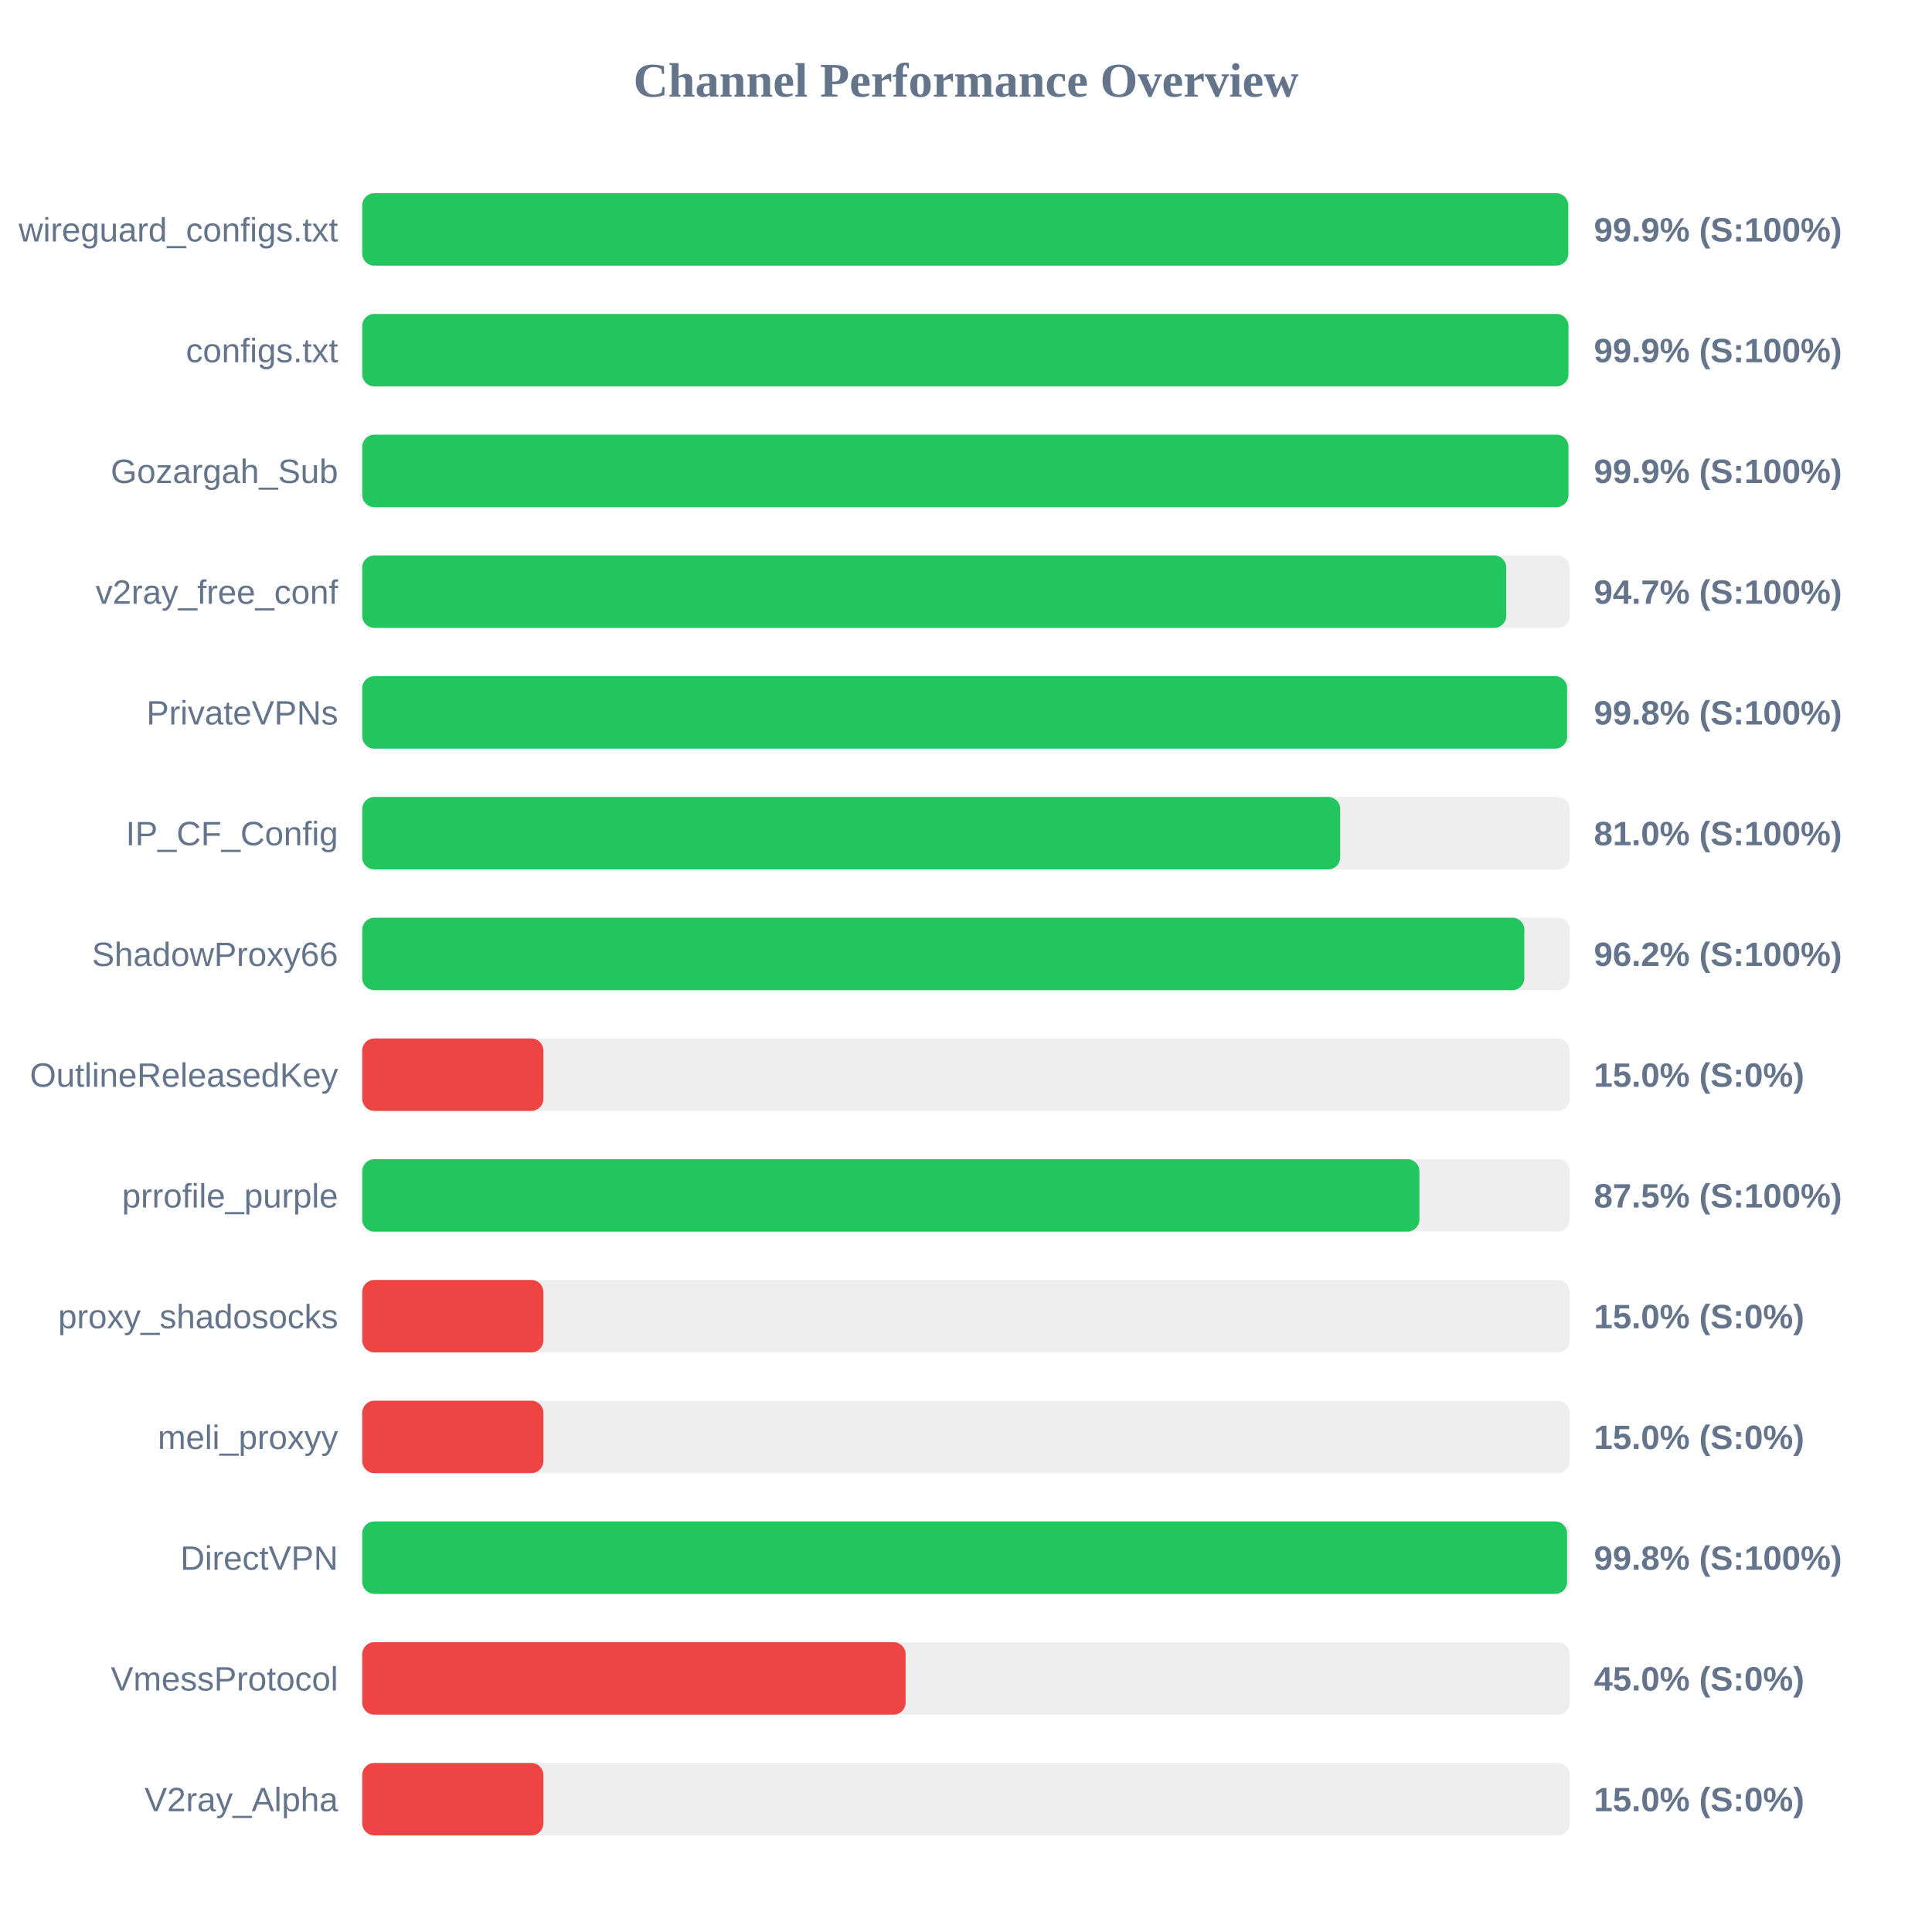
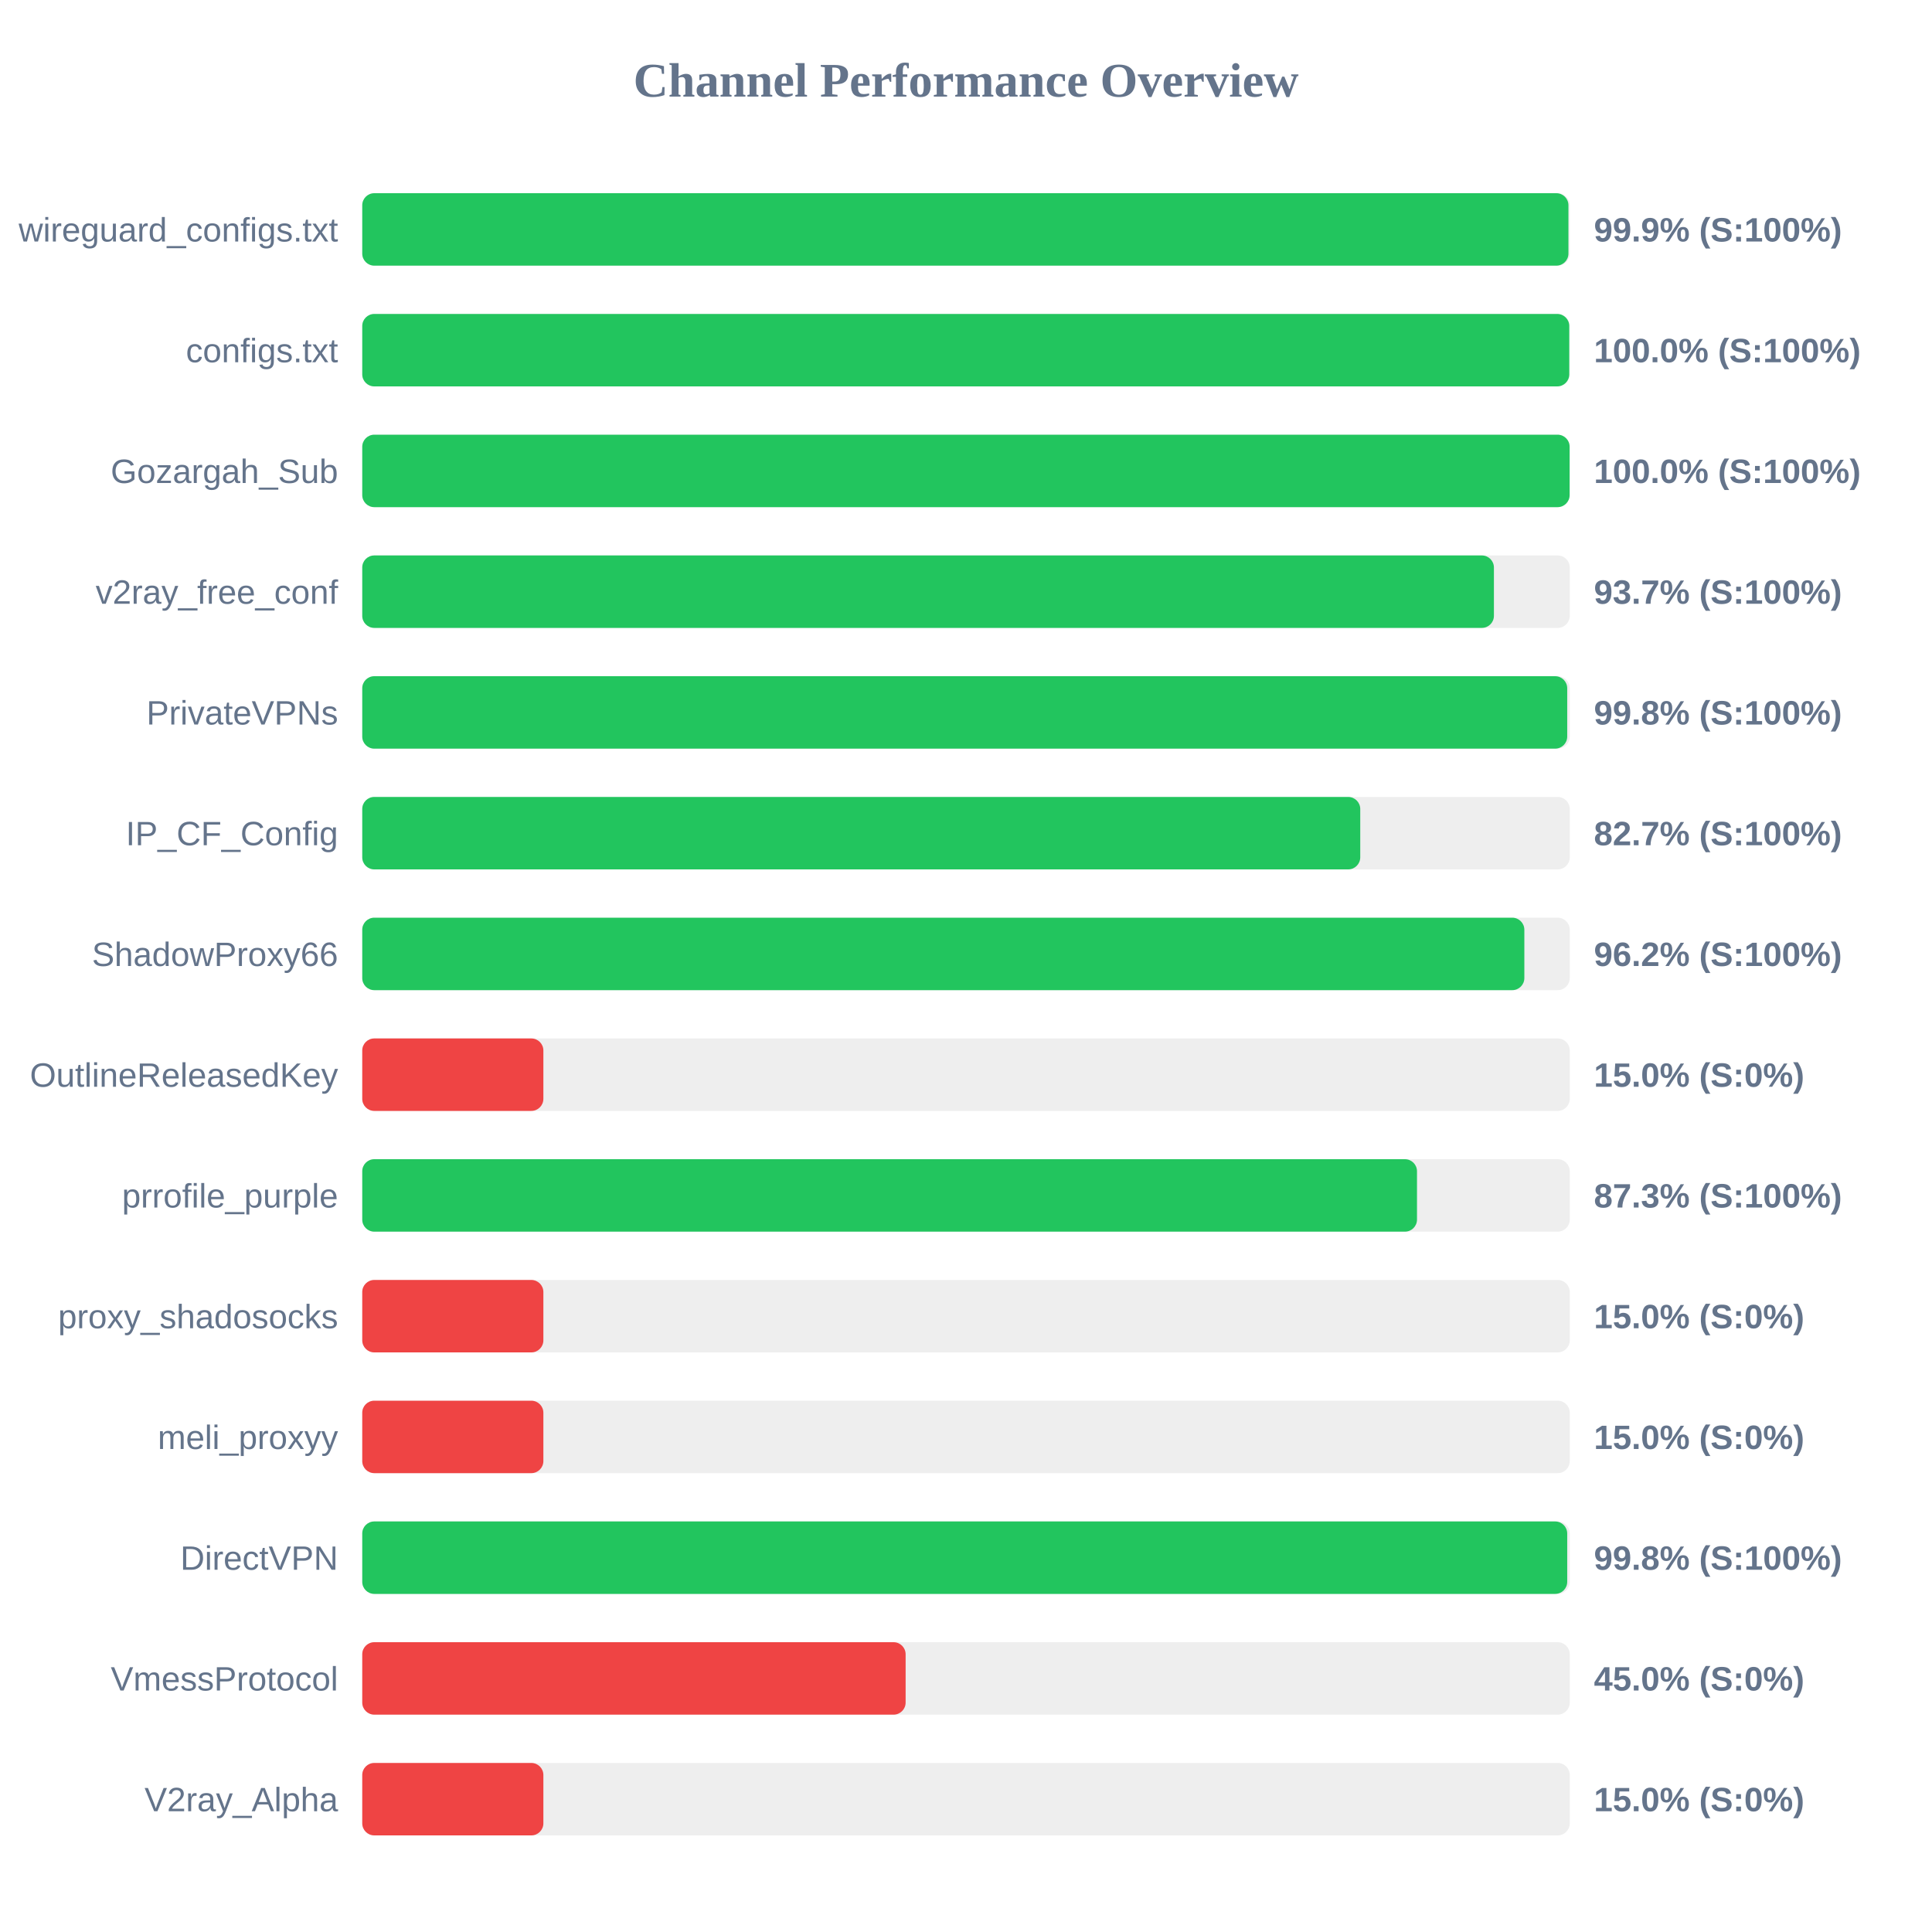
<svg xmlns="http://www.w3.org/2000/svg" width="800" height="800" version="1.1">
  <style>
        .row { font: 14px Arial; fill: #64748b; }
        .score { font: bold 14px Arial; fill: #64748b; }
    </style>
  <text x="400" y="40" text-anchor="middle" font-size="20px" font-weight="bold" fill="#64748b">Channel Performance Overview</text>
  <rect x="150" y="80" width="500" height="30" fill="#eee" rx="5" />
-   <rect x="150" y="80" width="499.35" height="30" fill="#22c55e" rx="5" />
+   <rect x="150" y="80" width="499.45" height="30" fill="#22c55e" rx="5" />
  <text x="140" y="100" text-anchor="end" class="row">wireguard_configs.txt</text>
  <text x="660" y="100" text-anchor="start" class="score">99.9% (S:100%)</text>
  <rect x="150" y="130" width="500" height="30" fill="#eee" rx="5" />
-   <rect x="150" y="130" width="499.45" height="30" fill="#22c55e" rx="5" />
+   <rect x="150" y="130" width="499.8" height="30" fill="#22c55e" rx="5" />
  <text x="140" y="150" text-anchor="end" class="row">configs.txt</text>
-   <text x="660" y="150" text-anchor="start" class="score">99.9% (S:100%)</text>
+   <text x="660" y="150" text-anchor="start" class="score">100.0% (S:100%)</text>
  <rect x="150" y="180" width="500" height="30" fill="#eee" rx="5" />
-   <rect x="150" y="180" width="499.45" height="30" fill="#22c55e" rx="5" />
+   <rect x="150" y="180" width="499.95" height="30" fill="#22c55e" rx="5" />
  <text x="140" y="200" text-anchor="end" class="row">Gozargah_Sub</text>
-   <text x="660" y="200" text-anchor="start" class="score">99.9% (S:100%)</text>
+   <text x="660" y="200" text-anchor="start" class="score">100.0% (S:100%)</text>
  <rect x="150" y="230" width="500" height="30" fill="#eee" rx="5" />
-   <rect x="150" y="230" width="473.7" height="30" fill="#22c55e" rx="5" />
+   <rect x="150" y="230" width="468.6" height="30" fill="#22c55e" rx="5" />
  <text x="140" y="250" text-anchor="end" class="row">v2ray_free_conf</text>
-   <text x="660" y="250" text-anchor="start" class="score">94.7% (S:100%)</text>
+   <text x="660" y="250" text-anchor="start" class="score">93.7% (S:100%)</text>
  <rect x="150" y="280" width="500" height="30" fill="#eee" rx="5" />
-   <rect x="150" y="280" width="498.9" height="30" fill="#22c55e" rx="5" />
+   <rect x="150" y="280" width="498.95" height="30" fill="#22c55e" rx="5" />
  <text x="140" y="300" text-anchor="end" class="row">PrivateVPNs</text>
  <text x="660" y="300" text-anchor="start" class="score">99.8% (S:100%)</text>
  <rect x="150" y="330" width="500" height="30" fill="#eee" rx="5" />
-   <rect x="150" y="330" width="404.95" height="30" fill="#22c55e" rx="5" />
+   <rect x="150" y="330" width="413.25" height="30" fill="#22c55e" rx="5" />
  <text x="140" y="350" text-anchor="end" class="row">IP_CF_Config</text>
-   <text x="660" y="350" text-anchor="start" class="score">81.0% (S:100%)</text>
+   <text x="660" y="350" text-anchor="start" class="score">82.7% (S:100%)</text>
  <rect x="150" y="380" width="500" height="30" fill="#eee" rx="5" />
  <rect x="150" y="380" width="481.2" height="30" fill="#22c55e" rx="5" />
  <text x="140" y="400" text-anchor="end" class="row">ShadowProxy66</text>
  <text x="660" y="400" text-anchor="start" class="score">96.2% (S:100%)</text>
  <rect x="150" y="430" width="500" height="30" fill="#eee" rx="5" />
  <rect x="150" y="430" width="75.0" height="30" fill="#ef4444" rx="5" />
  <text x="140" y="450" text-anchor="end" class="row">OutlineReleasedKey</text>
  <text x="660" y="450" text-anchor="start" class="score">15.0% (S:0%)</text>
  <rect x="150" y="480" width="500" height="30" fill="#eee" rx="5" />
-   <rect x="150" y="480" width="437.75" height="30" fill="#22c55e" rx="5" />
+   <rect x="150" y="480" width="436.75" height="30" fill="#22c55e" rx="5" />
  <text x="140" y="500" text-anchor="end" class="row">prrofile_purple</text>
-   <text x="660" y="500" text-anchor="start" class="score">87.5% (S:100%)</text>
+   <text x="660" y="500" text-anchor="start" class="score">87.3% (S:100%)</text>
  <rect x="150" y="530" width="500" height="30" fill="#eee" rx="5" />
  <rect x="150" y="530" width="75.0" height="30" fill="#ef4444" rx="5" />
  <text x="140" y="550" text-anchor="end" class="row">proxy_shadosocks</text>
  <text x="660" y="550" text-anchor="start" class="score">15.0% (S:0%)</text>
  <rect x="150" y="580" width="500" height="30" fill="#eee" rx="5" />
  <rect x="150" y="580" width="75.0" height="30" fill="#ef4444" rx="5" />
  <text x="140" y="600" text-anchor="end" class="row">meli_proxyy</text>
  <text x="660" y="600" text-anchor="start" class="score">15.0% (S:0%)</text>
  <rect x="150" y="630" width="500" height="30" fill="#eee" rx="5" />
-   <rect x="150" y="630" width="498.9" height="30" fill="#22c55e" rx="5" />
+   <rect x="150" y="630" width="498.95" height="30" fill="#22c55e" rx="5" />
  <text x="140" y="650" text-anchor="end" class="row">DirectVPN</text>
  <text x="660" y="650" text-anchor="start" class="score">99.8% (S:100%)</text>
  <rect x="150" y="680" width="500" height="30" fill="#eee" rx="5" />
  <rect x="150" y="680" width="225.0" height="30" fill="#ef4444" rx="5" />
  <text x="140" y="700" text-anchor="end" class="row">VmessProtocol</text>
  <text x="660" y="700" text-anchor="start" class="score">45.0% (S:0%)</text>
  <rect x="150" y="730" width="500" height="30" fill="#eee" rx="5" />
  <rect x="150" y="730" width="75.0" height="30" fill="#ef4444" rx="5" />
  <text x="140" y="750" text-anchor="end" class="row">V2ray_Alpha</text>
  <text x="660" y="750" text-anchor="start" class="score">15.0% (S:0%)</text>
</svg>
